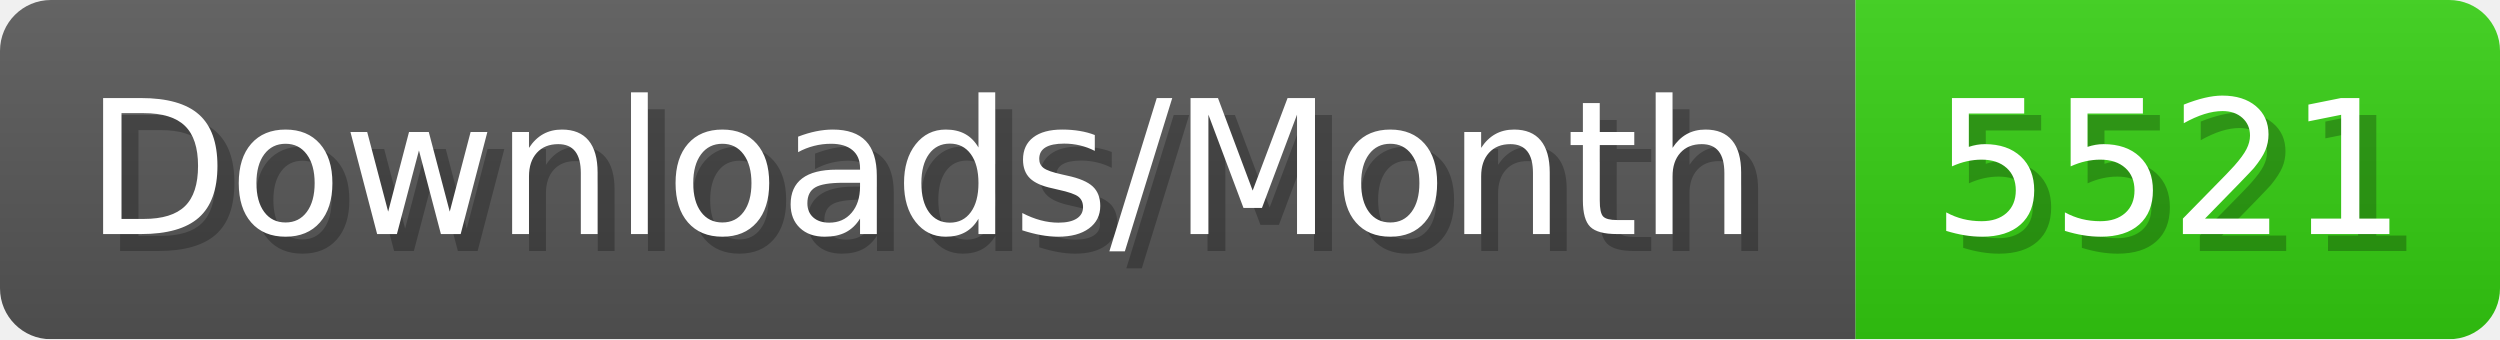
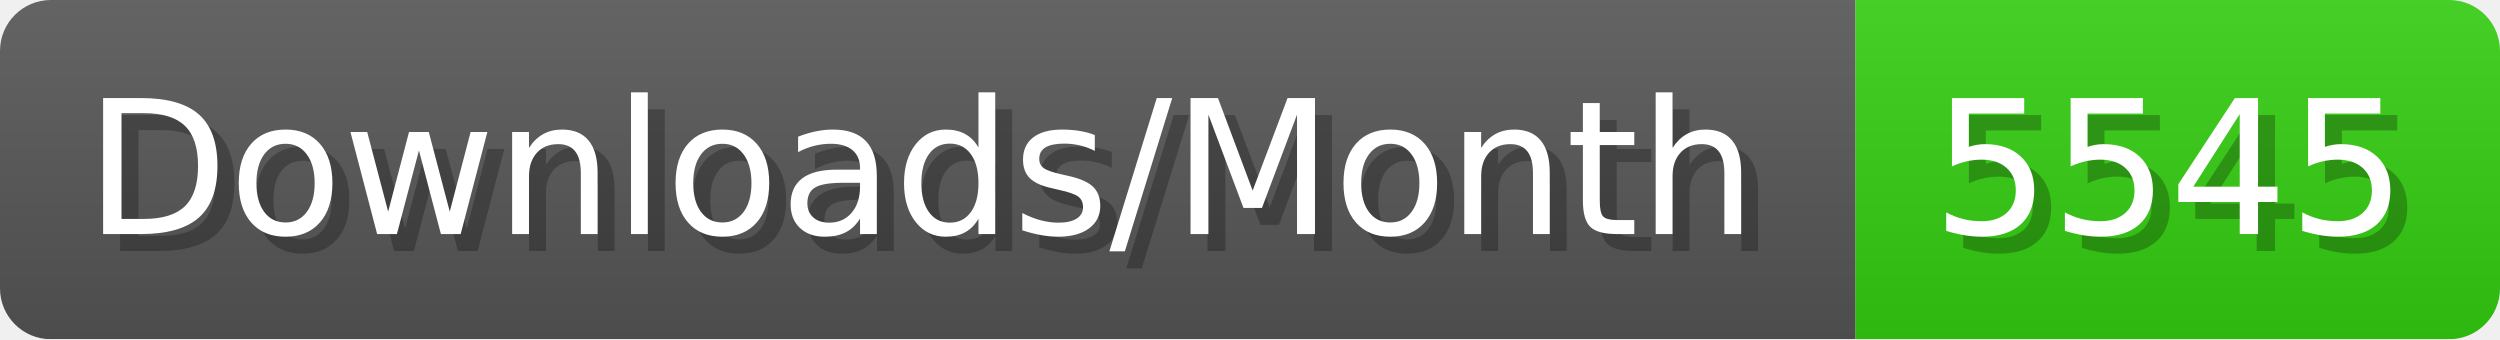
- <svg xmlns="http://www.w3.org/2000/svg" width="147.4" height="20" viewBox="0 0 1474 200" role="img" aria-label="Downloads/Month: 5521">
+ <svg xmlns="http://www.w3.org/2000/svg" width="147.4" height="20" viewBox="0 0 1474 200" role="img" aria-label="Downloads/Month: 5545">
  <linearGradient id="YlXUI" x2="0" y2="100%">
    <stop offset="0" stop-opacity=".1" stop-color="#EEE" />
    <stop offset="1" stop-opacity=".1" />
  </linearGradient>
  <mask id="JHhop">
    <rect width="1474" height="200" rx="30" fill="#FFF" />
  </mask>
  <g mask="url(#JHhop)">
    <rect width="1094" height="200" fill="#555" />
    <rect width="380" height="200" fill="#3C1" x="1094" />
    <rect width="1474" height="200" fill="url(#YlXUI)" />
  </g>
  <g aria-hidden="true" fill="#fff" text-anchor="start" font-family="Verdana,DejaVu Sans,sans-serif" font-size="110">
    <text x="60" y="148" textLength="994" fill="#000" opacity="0.25">Downloads/Month</text>
    <text x="50" y="138" textLength="994">Downloads/Month</text>
-     <text x="1149" y="148" textLength="280" fill="#000" opacity="0.25">5521</text>
-     <text x="1139" y="138" textLength="280">5521</text>
+     <text x="1149" y="148" textLength="280" fill="#000" opacity="0.25">5545</text>
+     <text x="1139" y="138" textLength="280">5545</text>
  </g>
</svg>
